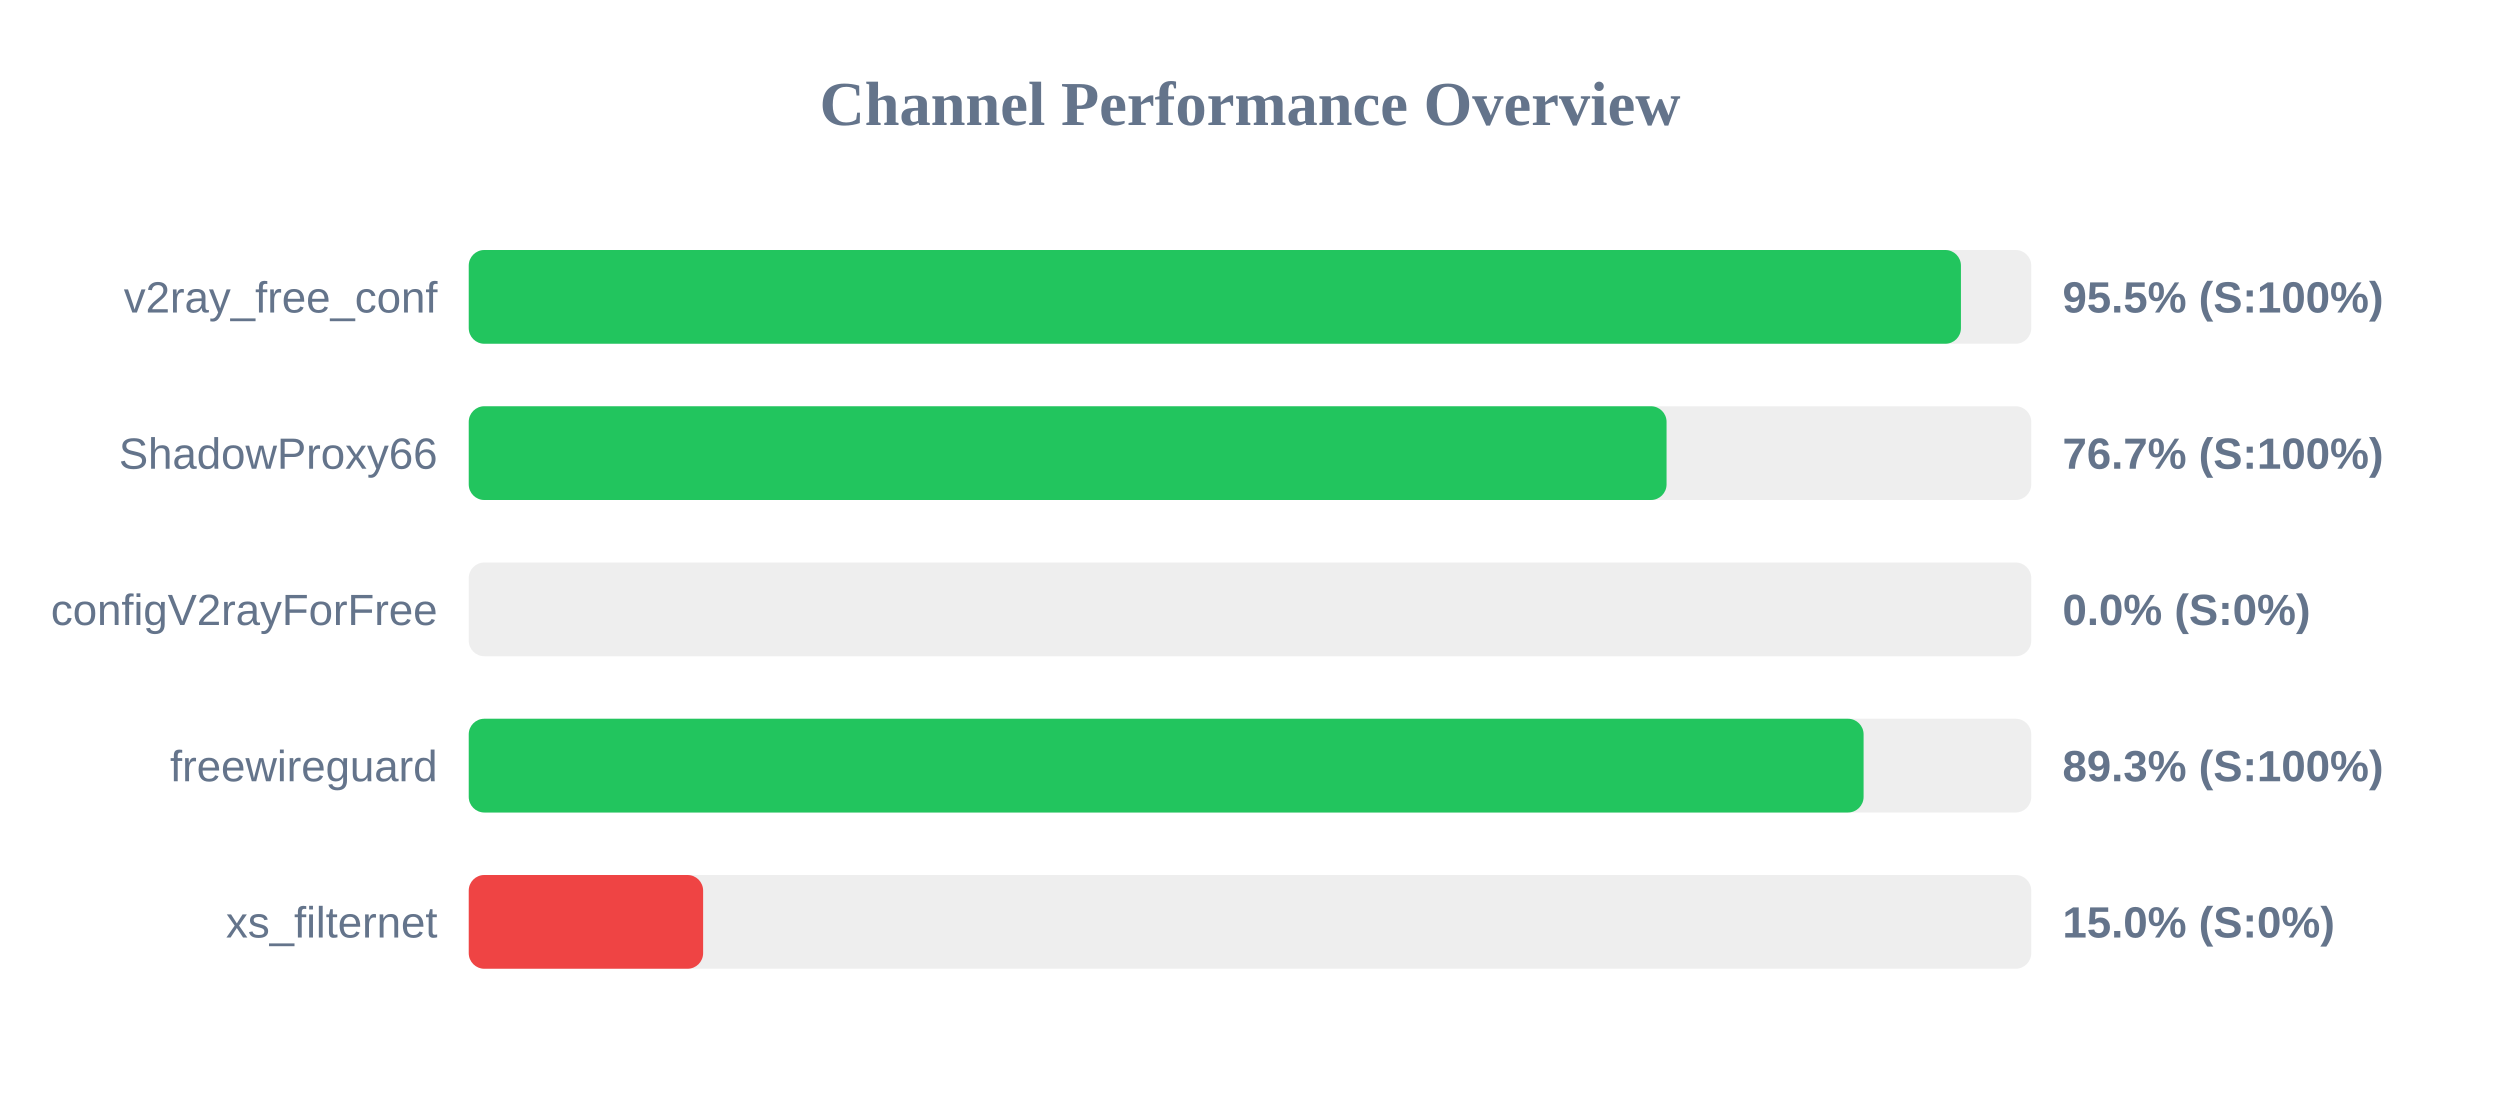
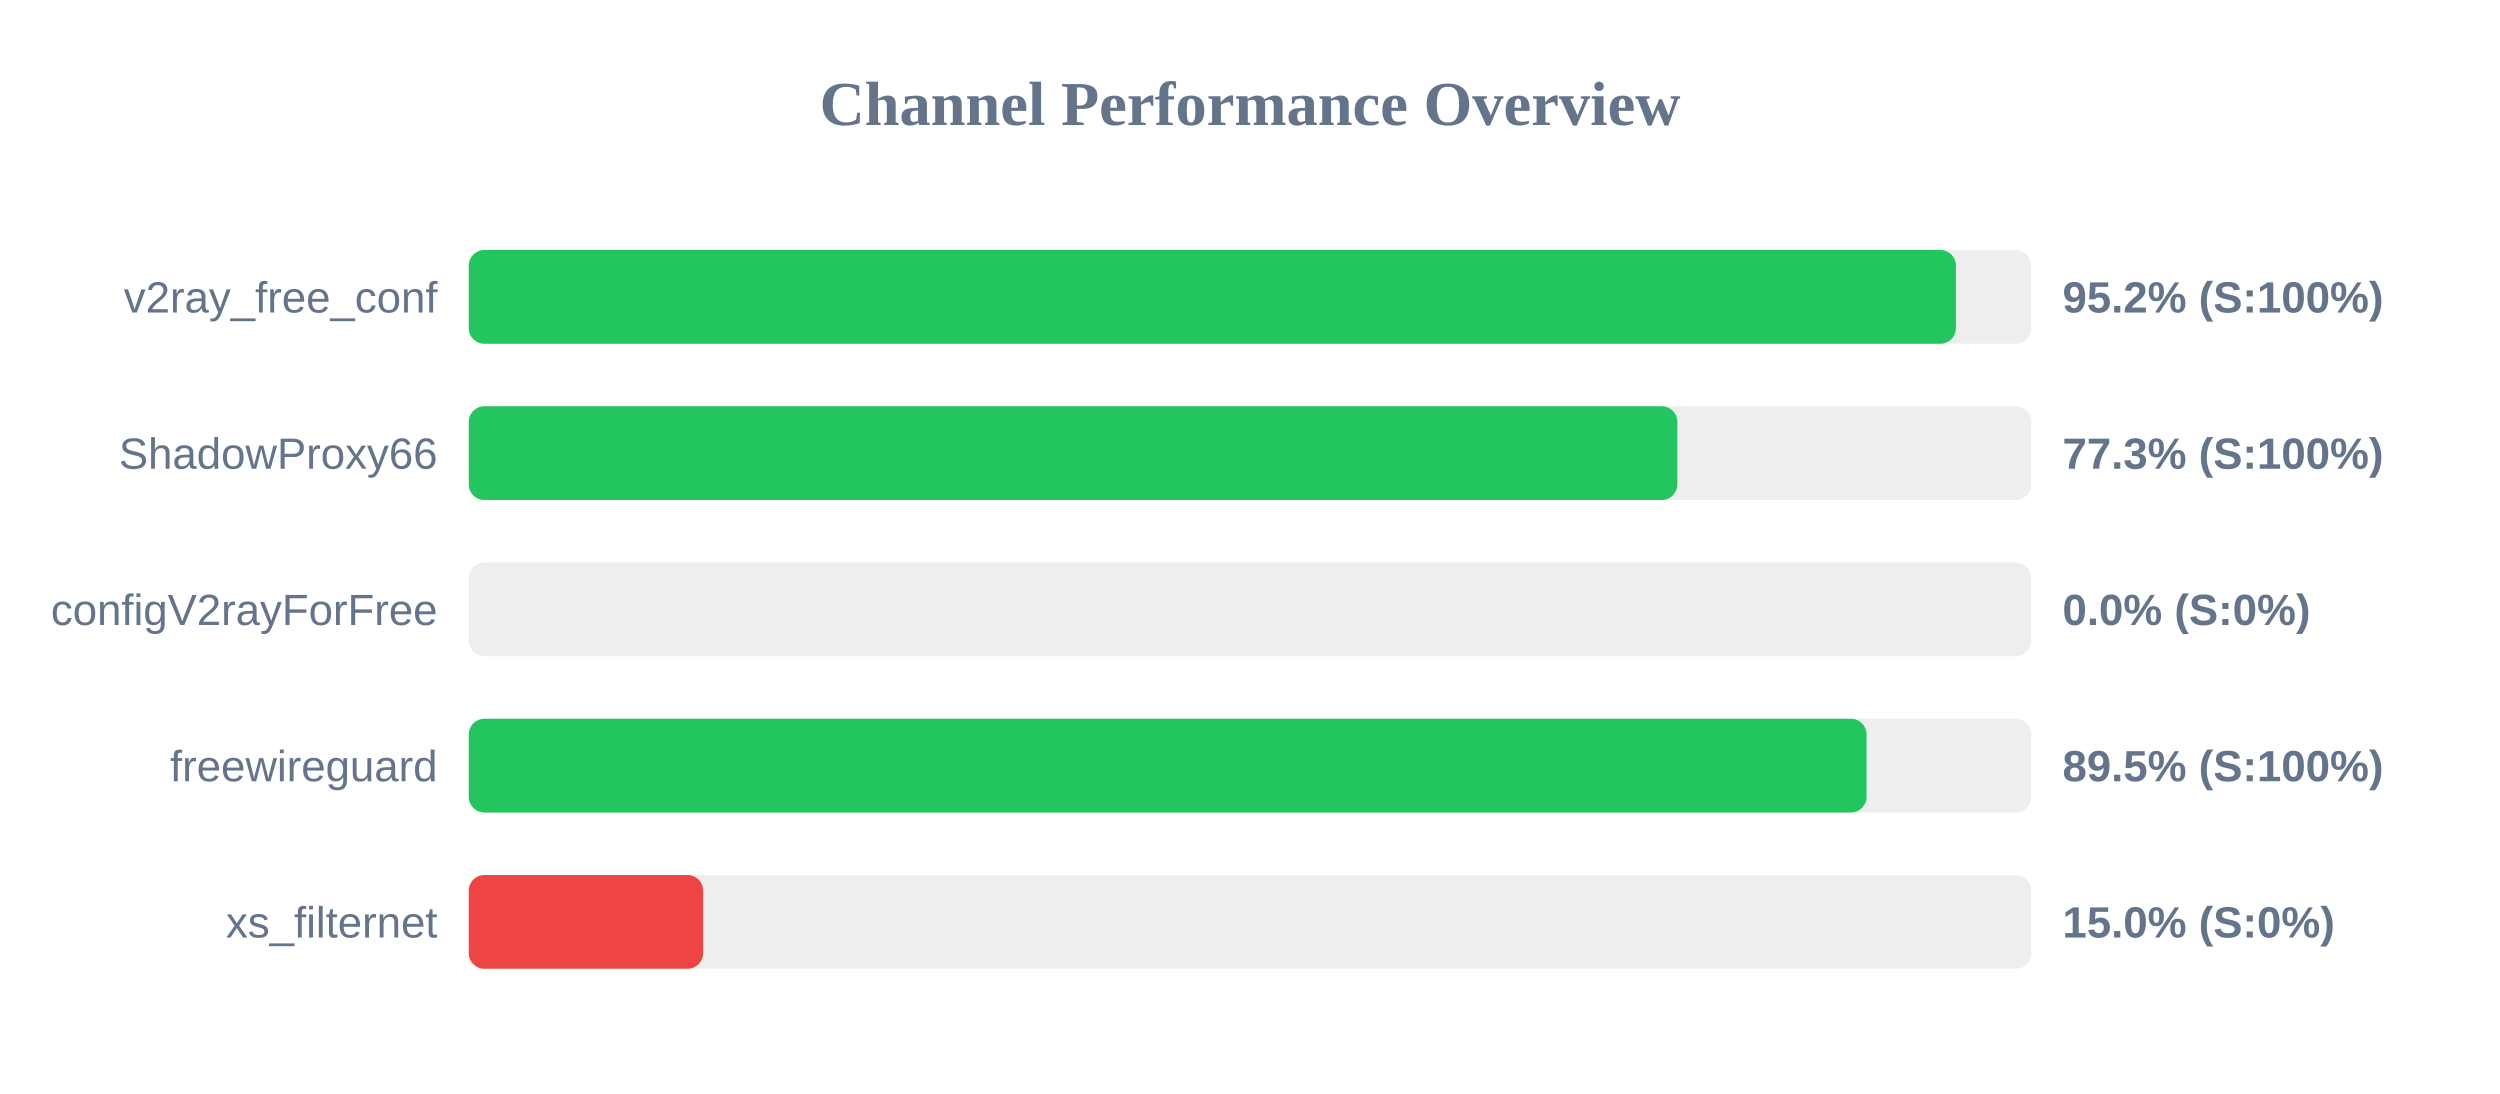
<svg xmlns="http://www.w3.org/2000/svg" width="800" height="350" version="1.1">
  <style>
        .row { font: 14px Arial; fill: #64748b; }
        .score { font: bold 14px Arial; fill: #64748b; }
    </style>
  <text x="400" y="40" text-anchor="middle" font-size="20px" font-weight="bold" fill="#64748b">Channel Performance Overview</text>
  <rect x="150" y="80" width="500" height="30" fill="#eee" rx="5" />
-   <rect x="150" y="80" width="477.5" height="30" fill="#22c55e" rx="5" />
+   <rect x="150" y="80" width="475.9" height="30" fill="#22c55e" rx="5" />
  <text x="140" y="100" text-anchor="end" class="row">v2ray_free_conf</text>
-   <text x="660" y="100" text-anchor="start" class="score">95.5% (S:100%)</text>
+   <text x="660" y="100" text-anchor="start" class="score">95.2% (S:100%)</text>
  <rect x="150" y="130" width="500" height="30" fill="#eee" rx="5" />
-   <rect x="150" y="130" width="383.3" height="30" fill="#22c55e" rx="5" />
+   <rect x="150" y="130" width="386.75" height="30" fill="#22c55e" rx="5" />
  <text x="140" y="150" text-anchor="end" class="row">ShadowProxy66</text>
-   <text x="660" y="150" text-anchor="start" class="score">76.7% (S:100%)</text>
+   <text x="660" y="150" text-anchor="start" class="score">77.3% (S:100%)</text>
  <rect x="150" y="180" width="500" height="30" fill="#eee" rx="5" />
  <rect x="150" y="180" width="0.0" height="30" fill="#ef4444" rx="5" />
  <text x="140" y="200" text-anchor="end" class="row">configV2rayForFree</text>
  <text x="660" y="200" text-anchor="start" class="score">0.0% (S:0%)</text>
  <rect x="150" y="230" width="500" height="30" fill="#eee" rx="5" />
-   <rect x="150" y="230" width="446.35" height="30" fill="#22c55e" rx="5" />
+   <rect x="150" y="230" width="447.3" height="30" fill="#22c55e" rx="5" />
  <text x="140" y="250" text-anchor="end" class="row">freewireguard</text>
-   <text x="660" y="250" text-anchor="start" class="score">89.3% (S:100%)</text>
+   <text x="660" y="250" text-anchor="start" class="score">89.5% (S:100%)</text>
  <rect x="150" y="280" width="500" height="30" fill="#eee" rx="5" />
  <rect x="150" y="280" width="75.0" height="30" fill="#ef4444" rx="5" />
  <text x="140" y="300" text-anchor="end" class="row">xs_filternet</text>
  <text x="660" y="300" text-anchor="start" class="score">15.0% (S:0%)</text>
</svg>
